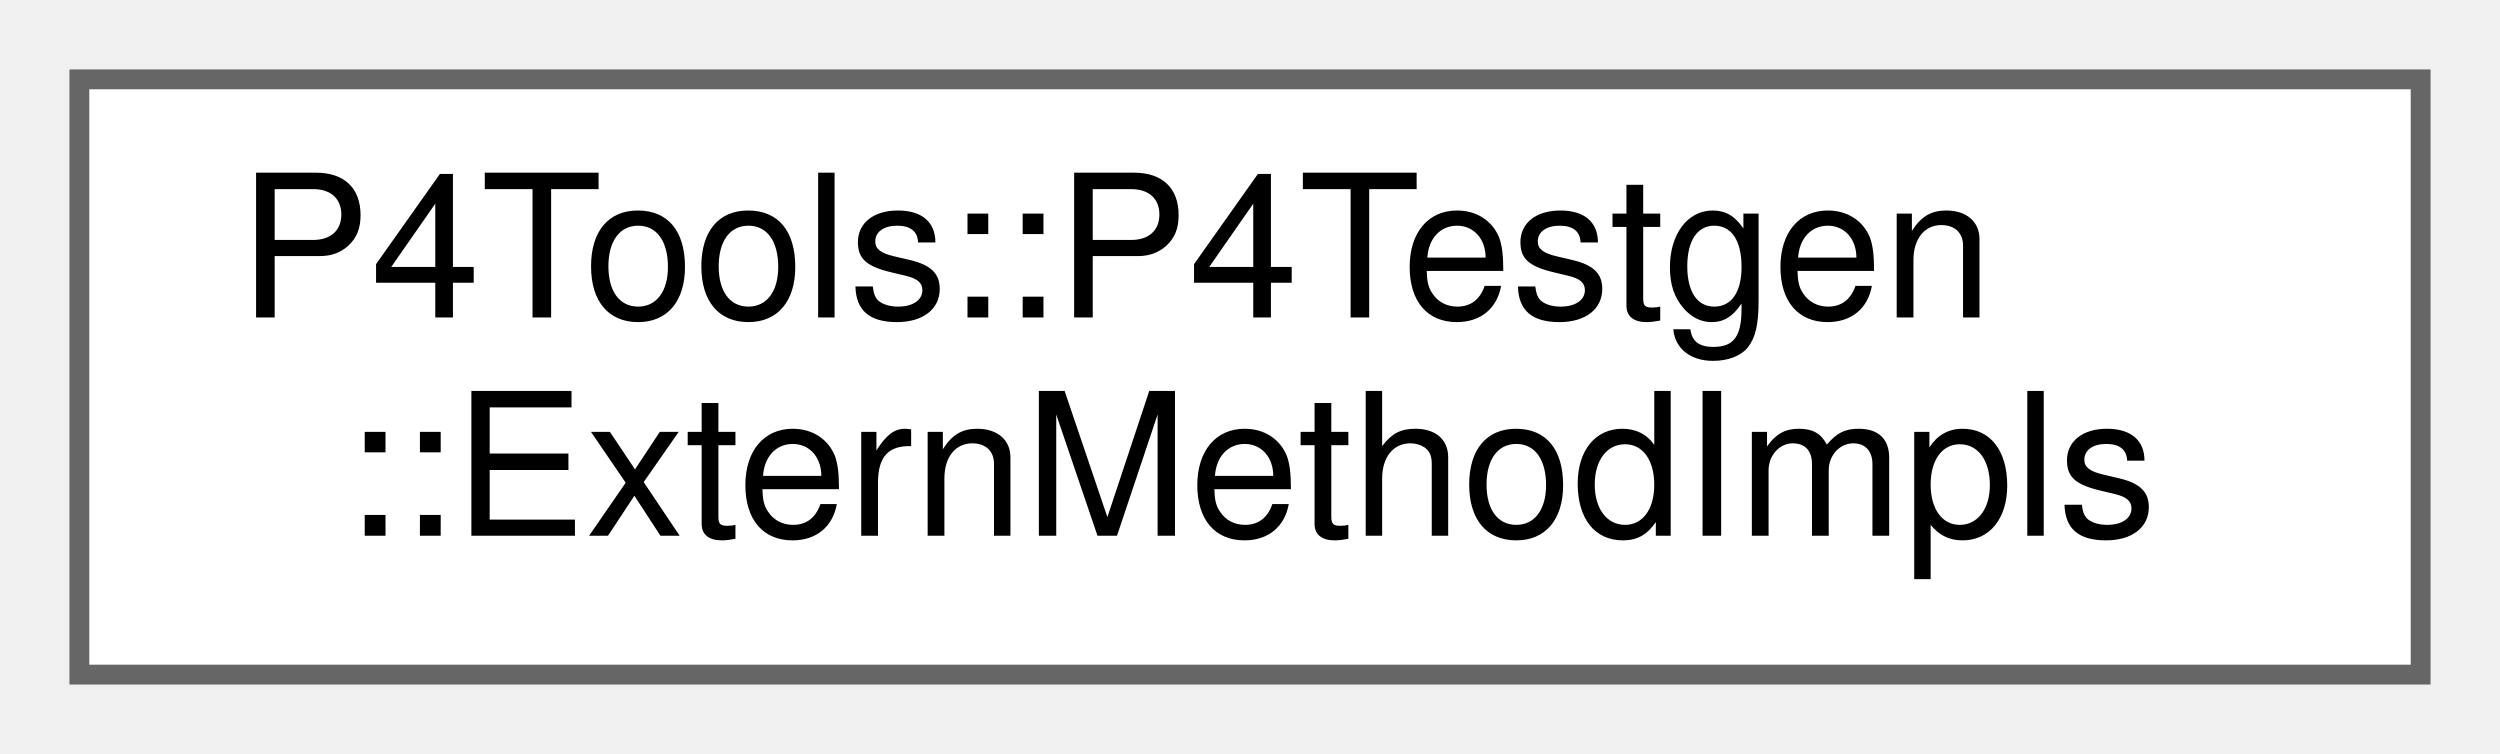
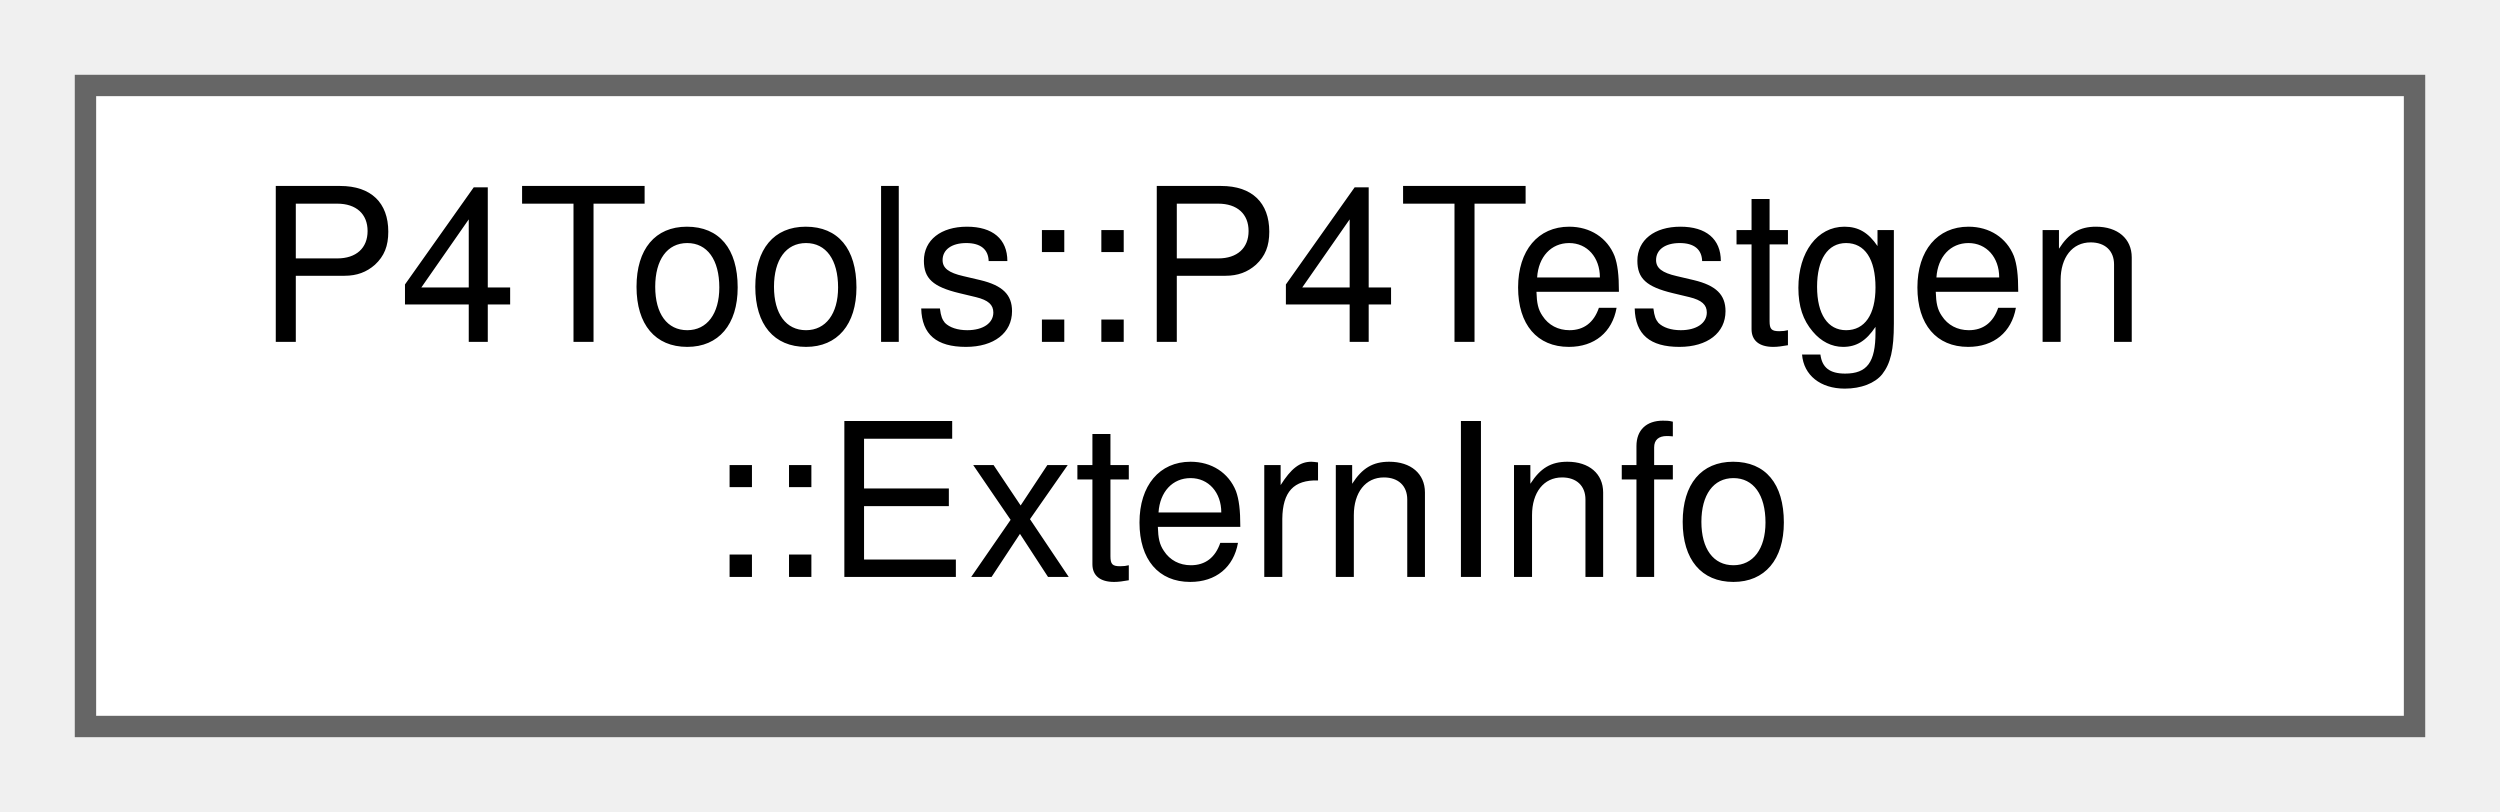
- <svg xmlns="http://www.w3.org/2000/svg" xmlns:xlink="http://www.w3.org/1999/xlink" width="126pt" height="38pt" viewBox="0.00 0.00 126.00 38.00">
+ <svg xmlns="http://www.w3.org/2000/svg" xmlns:xlink="http://www.w3.org/1999/xlink" width="117pt" height="38pt" viewBox="0.00 0.00 117.00 38.00">
  <g id="graph0" class="graph" transform="scale(1 1) rotate(0) translate(4 34)">
    <g id="Node000000" class="node">
      <g id="a_Node000000">
-         <a xlink:href="class_p4_tools_1_1_p4_testgen_1_1_extern_method_impls.html" target="_top" xlink:title="Encapsulates a set of extern method implementations.">
-           <polygon fill="white" stroke="#666666" points="118,-30 0,-30 0,0 118,0 118,-30" />
+         <a xlink:href="class_p4_tools_1_1_p4_testgen_1_1_extern_info.html" target="_top" xlink:title=" ">
+           <polygon fill="white" stroke="#666666" points="109,-30 0,-30 0,0 109,0 109,-30" />
          <text text-anchor="start" x="8" y="-18" font-family="Helvetica,sans-Serif" font-size="10.00">P4Tools::P4Testgen</text>
-           <text text-anchor="middle" x="59" y="-7" font-family="Helvetica,sans-Serif" font-size="10.00">::ExternMethodImpls</text>
+           <text text-anchor="middle" x="54.5" y="-7" font-family="Helvetica,sans-Serif" font-size="10.00">::ExternInfo</text>
        </a>
      </g>
    </g>
  </g>
</svg>
